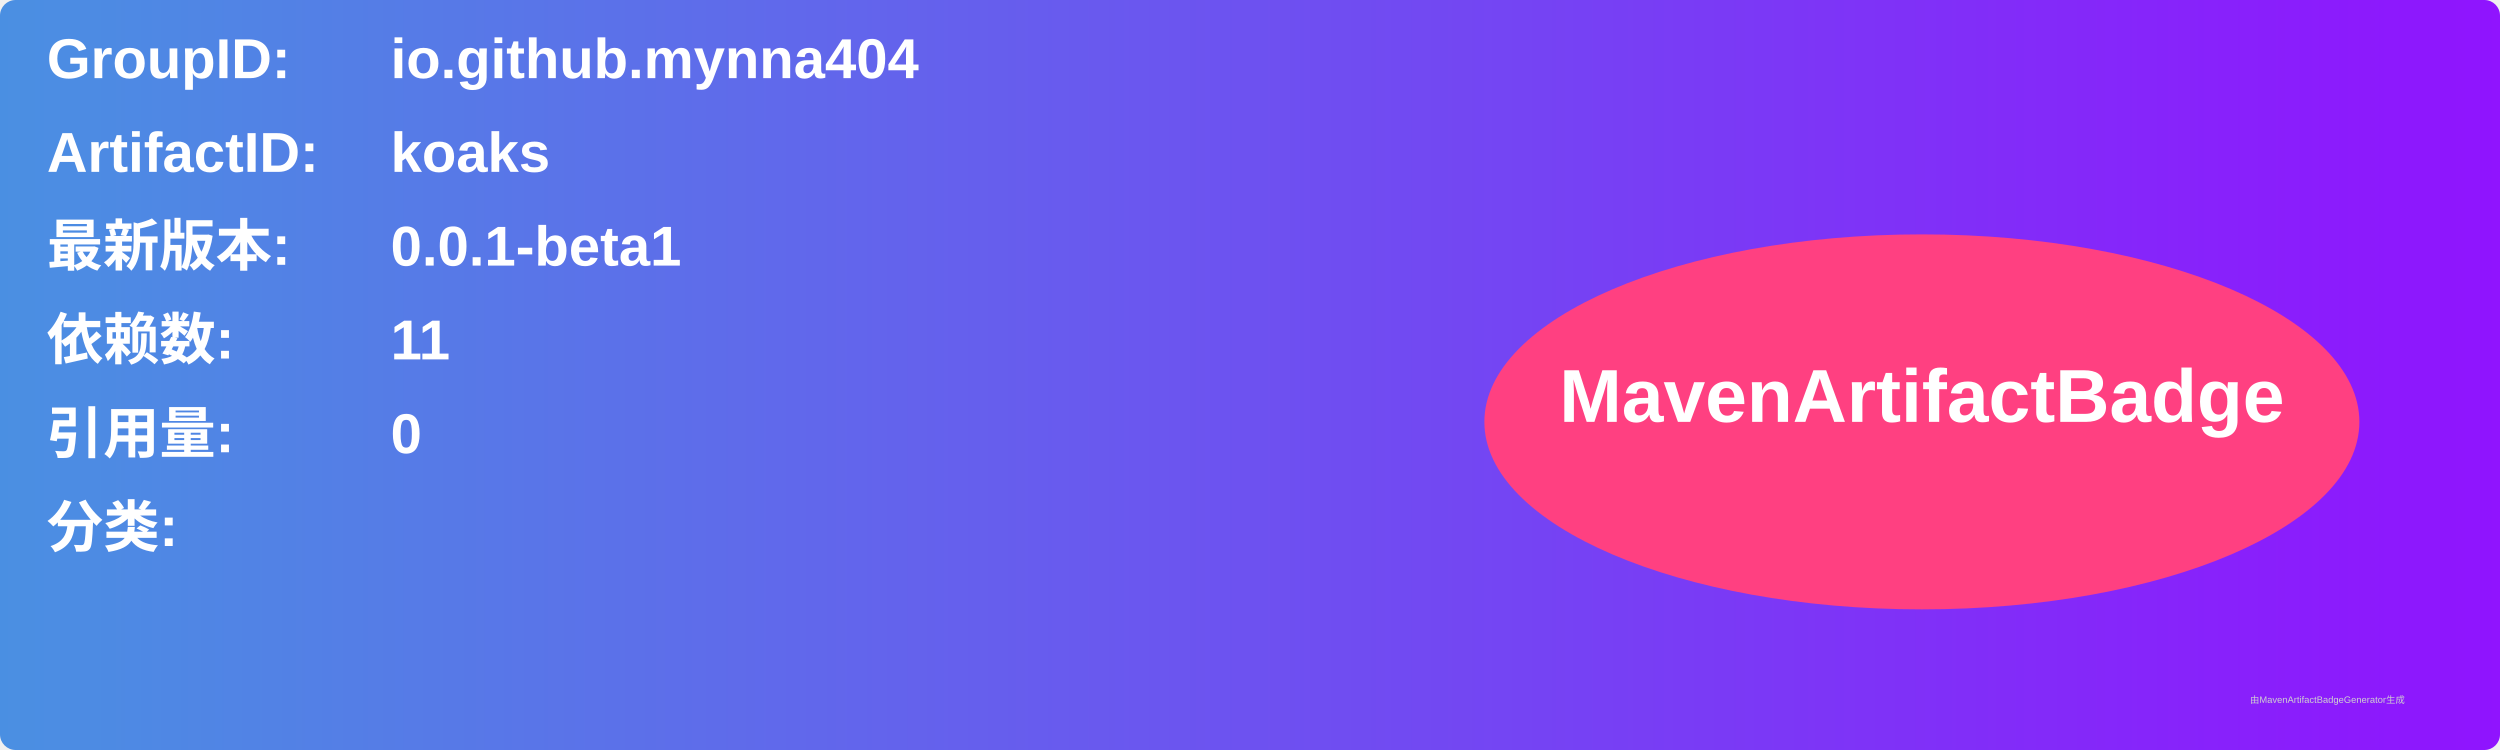
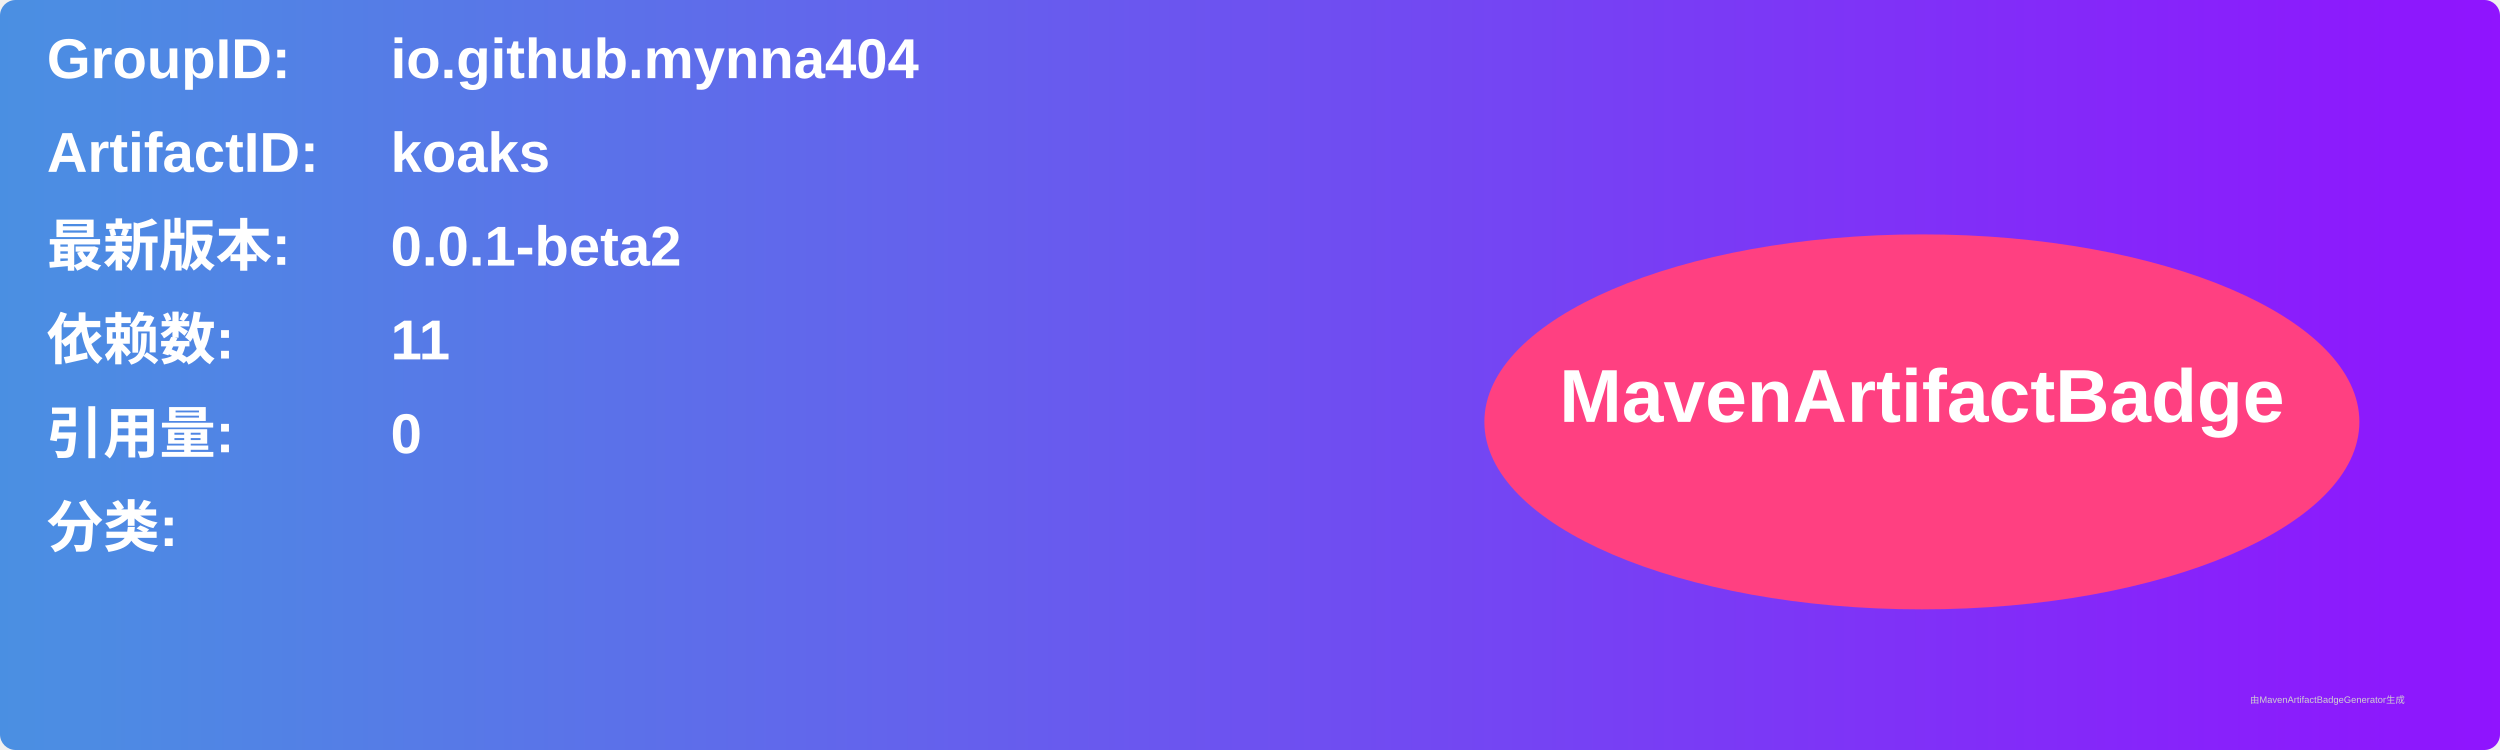
<svg xmlns="http://www.w3.org/2000/svg" width="800" height="240" viewBox="0 0 800 240">
  <linearGradient id="grad" x1="0%" y1="0%" x2="100%" y2="0%">
    <stop offset="0%" stop-color="#4a90e2" />
    <stop offset="100%" stop-color="#9013fe" />
  </linearGradient>
  <rect width="100%" height="100%" rx="5" ry="5" fill="url(#grad)" />
  <g transform="translate(15, 15)">
    <text x="0" y="10" font-family="Arial" font-size="18" fill="white" font-weight="bold" width="260">GroupID:</text>
    <text x="110" y="10" font-family="Arial" font-size="18" fill="white" font-weight="bold" width="460">io.github.mynna404</text>
    <text x="0" y="40" font-family="Arial" font-size="18" fill="white" font-weight="bold" width="260">ArtifactID:</text>
    <text x="110" y="40" font-family="Arial" font-size="18" fill="white" font-weight="bold" width="460">koaks</text>
    <text x="0" y="70" font-family="Arial" font-size="18" fill="white" font-weight="bold">最新版本:</text>
    <text x="110" y="70" font-family="Arial" font-size="18" fill="white" font-weight="bold">
-       <tspan font-weight="bold">0.0.1-beta1</tspan>
+       <tspan font-weight="bold">0.0.1-beta2</tspan>
    </text>
    <text x="0" y="100" font-family="Arial" font-size="18" fill="white" font-weight="bold">依赖数: </text>
    <text x="110" y="100" font-family="Arial" font-size="18" fill="white">
      <tspan font-weight="bold">11</tspan>
    </text>
    <text x="0" y="130" font-family="Arial" font-size="18" fill="white" font-weight="bold">引用量: </text>
    <text x="110" y="130" font-family="Arial" font-size="18" fill="white">
      <tspan font-weight="bold">0</tspan>
    </text>
    <text x="0" y="160" font-family="Arial" font-size="18" fill="white" font-weight="bold">分类:</text>
    <text x="10" y="190" font-family="Arial" font-size="10" fill="white">
      <tspan font-weight="bold" />
    </text>
    <ellipse cx="600" cy="120" rx="140" ry="60" fill="#ff4081" />
    <text x="600" y="120" text-anchor="middle" font-family="Arial" font-size="24" fill="white" font-weight="bold">MavenArtifactBadge</text>
  </g>
  <text x="720" y="225" font-family="Arial" font-size="3" fill="#d0d0d0">由MavenArtifactBadgeGenerator生成</text>
</svg>
